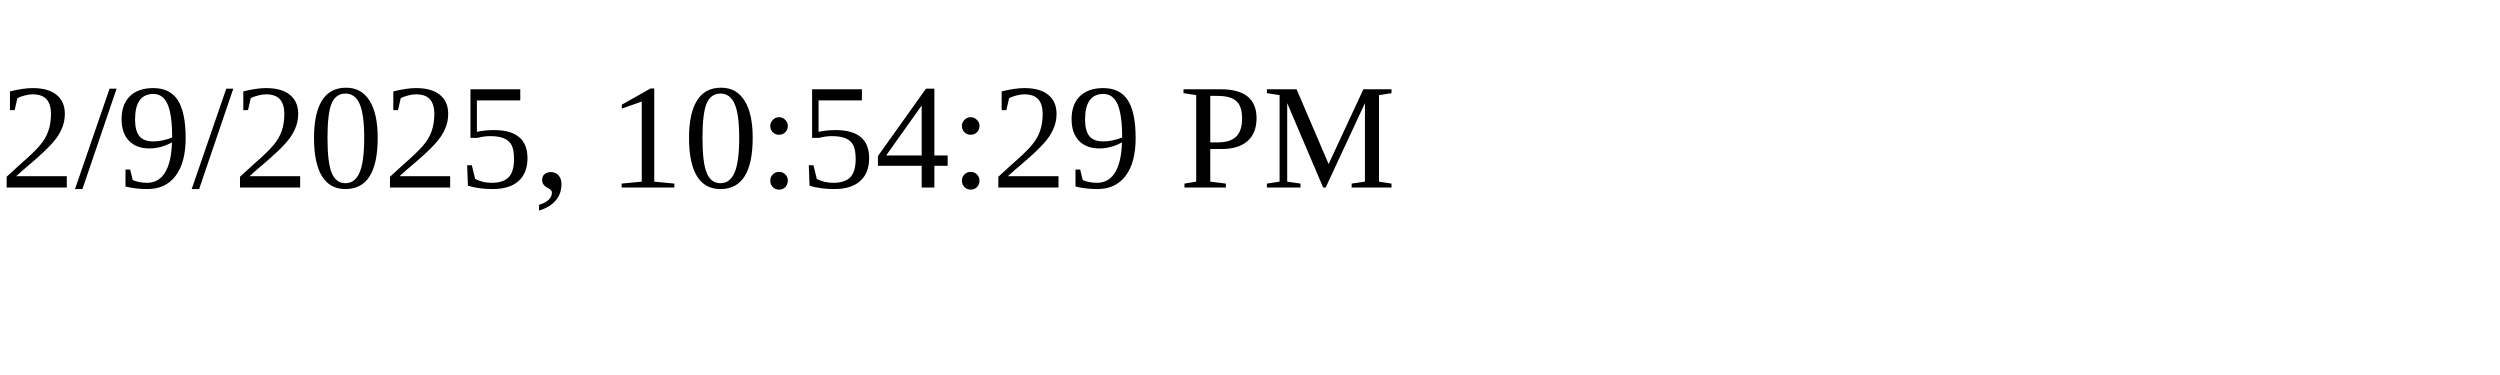
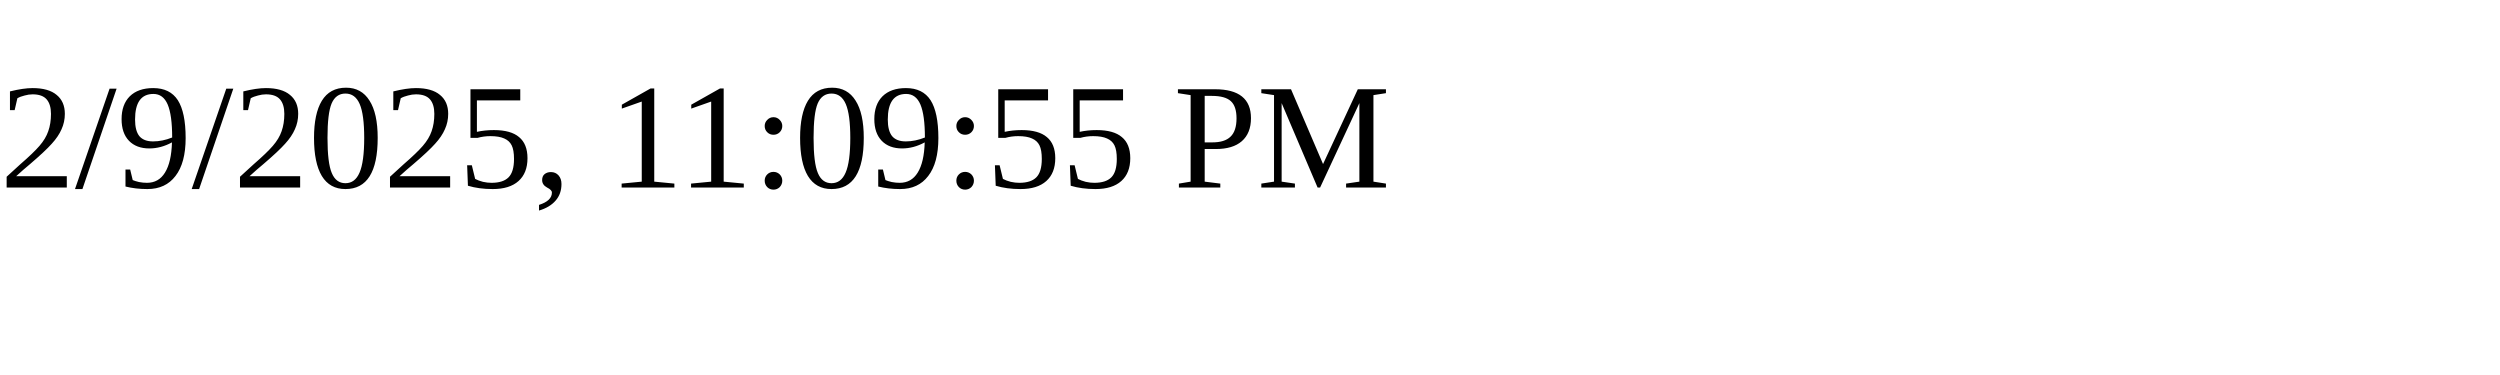
<svg xmlns="http://www.w3.org/2000/svg" height="30" width="200">
-   <text x="0" y="15">2/9/2025, 10:54:29 PM</text>
+   <text x="0" y="15">2/9/2025, 11:09:55 PM</text>
</svg>
